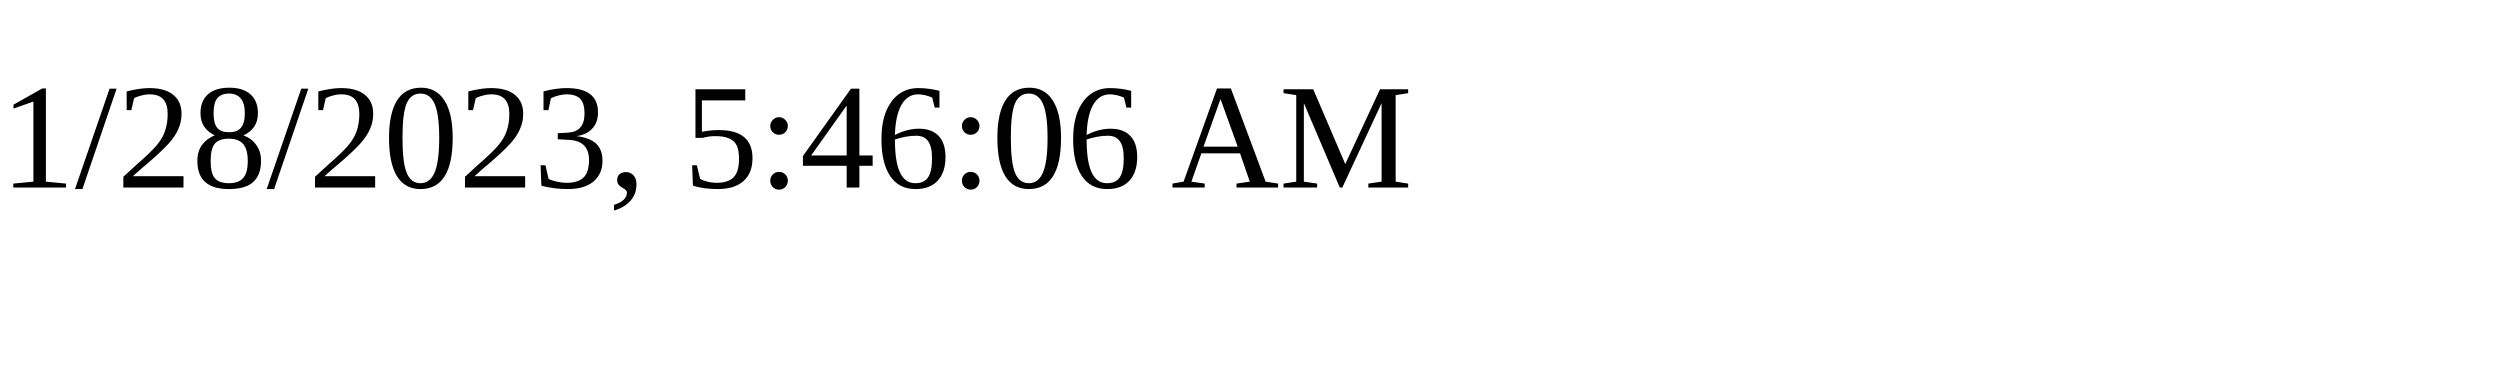
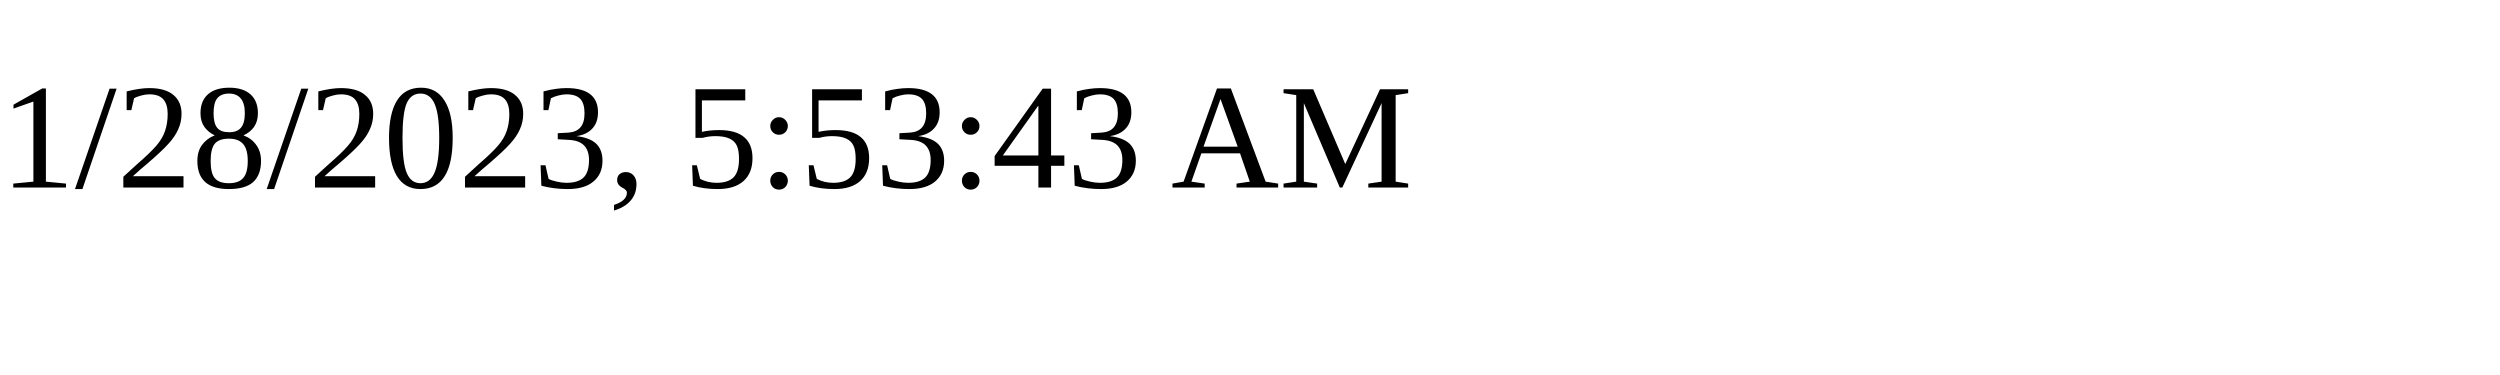
<svg xmlns="http://www.w3.org/2000/svg" height="30" width="200">
-   <text x="0" y="15">1/28/2023, 5:46:06 AM</text>
+   <text x="0" y="15">1/28/2023, 5:53:43 AM</text>
</svg>
